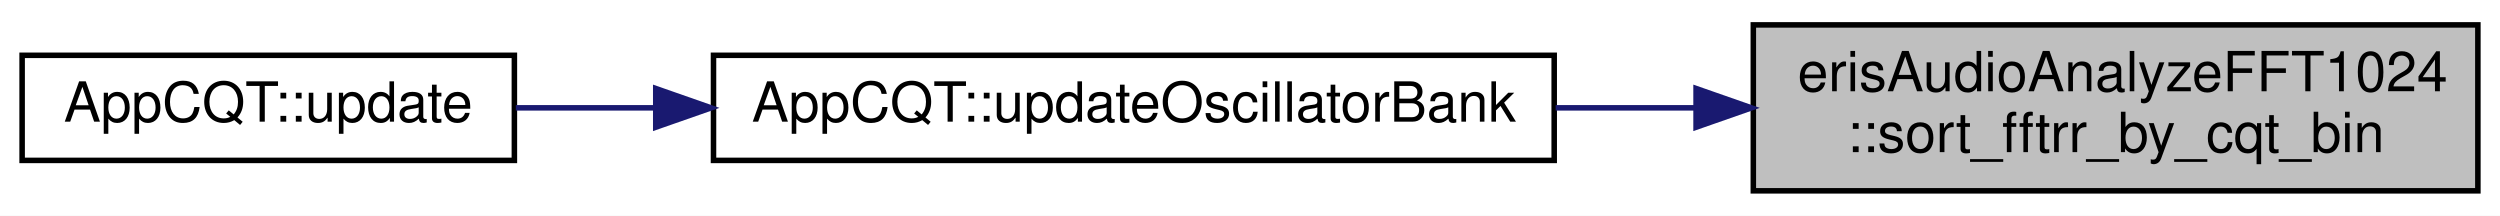
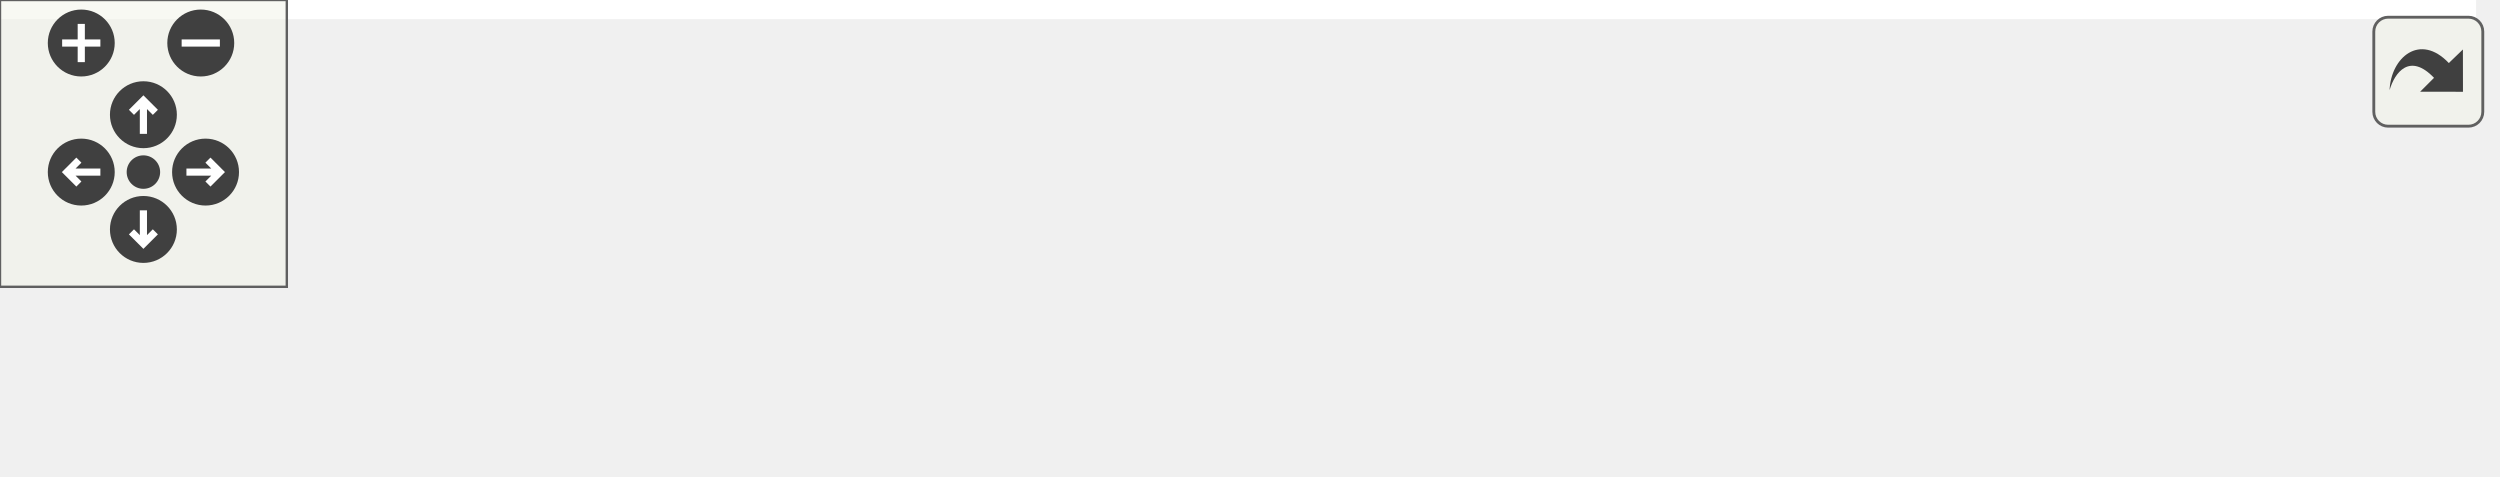
- <svg xmlns="http://www.w3.org/2000/svg" xmlns:xlink="http://www.w3.org/1999/xlink" width="452pt" height="39pt" viewBox="0.00 0.00 452.00 39.00">
-   <g id="graph0" class="graph" transform="scale(1 1) rotate(0) translate(4 35)">
-     <polygon fill="white" stroke="transparent" points="-4,4 -4,-35 448,-35 448,4 -4,4" />
-     <g id="node1" class="node">
-       <g id="a_node1">
-         <a xlink:title=" ">
-           <polygon fill="#bfbfbf" stroke="black" points="313,-0.5 313,-30.5 444,-30.5 444,-0.5 313,-0.5" />
-           <text text-anchor="start" x="321" y="-18.5" font-family="Helvetica,sans-Serif" font-size="10.00">erisAudioAnalyzeFFT1024</text>
-           <text text-anchor="middle" x="378.5" y="-7.5" font-family="Helvetica,sans-Serif" font-size="10.00">::sort_fftrr_by_cqt_bin</text>
-         </a>
+ <svg xmlns="http://www.w3.org/2000/svg" xmlns:xlink="http://www.w3.org/1999/xlink" id="main" version="1.1" xml:space="preserve">
+   <style type="text/css">
+ .edge:hover path { stroke: red; }
+ .edge:hover polygon { stroke: red; fill: red; }
+ </style>
+   <defs>
+     <circle id="rim" cx="0" cy="0" r="7" />
+     <circle id="rim2" cx="0" cy="0" r="3.5" />
+     <g id="zoomPlus">
+       <use xlink:href="#rim" fill="#404040">
+         <set attributeName="fill" to="#808080" begin="zoomplus.mouseover" end="zoomplus.mouseout" />
+       </use>
+       <path d="M-4,0h8M0,-4v8" fill="none" stroke="white" stroke-width="1.5" pointer-events="none" />
+     </g>
+     <g id="zoomMin">
+       <use xlink:href="#rim" fill="#404040">
+         <set attributeName="fill" to="#808080" begin="zoomminus.mouseover" end="zoomminus.mouseout" />
+       </use>
+       <path d="M-4,0h8" fill="none" stroke="white" stroke-width="1.5" pointer-events="none" />
+     </g>
+     <g id="dirArrow">
+       <path fill="none" stroke="white" stroke-width="1.5" d="M0,-3.0v7 M-2.5,-0.5L0,-3.0L2.5,-0.5" />
+     </g>
+     <g id="resetDef">
+       <use xlink:href="#rim2" fill="#404040">
+         <set attributeName="fill" to="#808080" begin="reset.mouseover" end="reset.mouseout" />
+       </use>
+     </g>
+   </defs>
+   <svg id="graph" class="graph">
+     <g id="viewport">
+       <polygon fill="white" stroke="transparent" points="-4,4 -4,-39 518,-39 518,4 -4,4" />
+       <g id="node1" class="node">
+         <g id="a_node1">
+           <a xlink:title=" ">
+             <polygon fill="#bfbfbf" stroke="black" points="358,-0.5 358,-34.5 514,-34.5 514,-0.5 358,-0.5" />
+             <text text-anchor="start" x="366" y="-20.9" font-family="Helvetica,sans-Serif" font-size="12.00">erisAudioAnalyzeFFT1024</text>
+             <text text-anchor="middle" x="436" y="-7.9" font-family="Helvetica,sans-Serif" font-size="12.00">::sort_fftrr_by_cqt_bin</text>
+           </a>
+         </g>
+       </g>
+       <g id="node2" class="node">
+         <g id="a_node2">
+           <a xlink:href="../../d4/dde/class_app_c_q_t.html#a9385e1564ef7fd404f0aac7adef64412" target="_top" xlink:title=" ">
+             <polygon fill="white" stroke="black" points="141,-7 141,-28 322,-28 322,-7 141,-7" />
+             <text text-anchor="middle" x="231.5" y="-14.4" font-family="Helvetica,sans-Serif" font-size="12.00">AppCQT::updateOscillatorBank</text>
+           </a>
+         </g>
+       </g>
+       <g id="edge1" class="edge">
+         <path fill="none" stroke="midnightblue" d="M347.69,-17.5C339.28,-17.5 330.74,-17.5 322.31,-17.5" />
+         <polygon fill="midnightblue" stroke="midnightblue" points="347.87,-21 357.87,-17.5 347.87,-14 347.87,-21" />
+       </g>
+       <g id="node3" class="node">
+         <g id="a_node3">
+           <a xlink:href="../../d4/dde/class_app_c_q_t.html#a0e1d9e850811f24577f20ac1900dd4f8" target="_top" xlink:title=" ">
+             <polygon fill="white" stroke="black" points="0,-7 0,-28 105,-28 105,-7 0,-7" />
+             <text text-anchor="middle" x="52.5" y="-14.4" font-family="Helvetica,sans-Serif" font-size="12.00">AppCQT::update</text>
+           </a>
+         </g>
+       </g>
+       <g id="edge2" class="edge">
+         <path fill="none" stroke="midnightblue" d="M130.72,-17.5C122.03,-17.5 113.49,-17.5 105.44,-17.5" />
+         <polygon fill="midnightblue" stroke="midnightblue" points="130.96,-21 140.96,-17.5 130.96,-14 130.96,-21" />
      </g>
    </g>
-     <g id="node2" class="node">
-       <g id="a_node2">
-         <a xlink:href="../../d4/dde/class_app_c_q_t.html#a9385e1564ef7fd404f0aac7adef64412" target="_top" xlink:title=" ">
-           <polygon fill="white" stroke="black" points="125,-6 125,-25 277,-25 277,-6 125,-6" />
-           <text text-anchor="middle" x="201" y="-13" font-family="Helvetica,sans-Serif" font-size="10.00">AppCQT::updateOscillatorBank</text>
-         </a>
-       </g>
+   </svg>
+   <g id="navigator" transform="translate(0 0)" fill="#404254">
+     <rect fill="#f2f5e9" fill-opacity="0.5" stroke="#606060" stroke-width=".5" x="0" y="0" width="60" height="60" />
+     <use id="zoomplus" xlink:href="#zoomPlus" x="17" y="9" />
+     <use id="zoomminus" xlink:href="#zoomMin" x="42" y="9" />
+     <use id="reset" xlink:href="#resetDef" x="30" y="36" />
+     <g id="arrowUp" xlink:href="#dirArrow" transform="translate(30 24)">
+       <use xlink:href="#rim" fill="#404040">
+         <set attributeName="fill" to="#808080" begin="arrowUp.mouseover" end="arrowUp.mouseout" />
+       </use>
+       <path fill="none" stroke="white" stroke-width="1.5" d="M0,-3.0v7 M-2.5,-0.5L0,-3.0L2.5,-0.5" />
    </g>
-     <g id="edge1" class="edge">
-       <path fill="none" stroke="midnightblue" d="M302.54,-15.5C294.16,-15.5 285.63,-15.5 277.26,-15.5" />
-       <polygon fill="midnightblue" stroke="midnightblue" points="302.65,-19 312.65,-15.5 302.65,-12 302.65,-19" />
+     <g id="arrowRight" xlink:href="#dirArrow" transform="rotate(90) translate(36 -43)">
+       <use xlink:href="#rim" fill="#404040">
+         <set attributeName="fill" to="#808080" begin="arrowRight.mouseover" end="arrowRight.mouseout" />
+       </use>
+       <path fill="none" stroke="white" stroke-width="1.5" d="M0,-3.0v7 M-2.5,-0.5L0,-3.0L2.5,-0.5" />
    </g>
-     <g id="node3" class="node">
-       <g id="a_node3">
-         <a xlink:href="../../d4/dde/class_app_c_q_t.html#a0e1d9e850811f24577f20ac1900dd4f8" target="_top" xlink:title=" ">
-           <polygon fill="white" stroke="black" points="0,-6 0,-25 89,-25 89,-6 0,-6" />
-           <text text-anchor="middle" x="44.5" y="-13" font-family="Helvetica,sans-Serif" font-size="10.00">AppCQT::update</text>
-         </a>
-       </g>
+     <g id="arrowDown" xlink:href="#dirArrow" transform="rotate(180) translate(-30 -48)">
+       <use xlink:href="#rim" fill="#404040">
+         <set attributeName="fill" to="#808080" begin="arrowDown.mouseover" end="arrowDown.mouseout" />
+       </use>
+       <path fill="none" stroke="white" stroke-width="1.5" d="M0,-3.0v7 M-2.5,-0.5L0,-3.0L2.5,-0.5" />
    </g>
-     <g id="edge2" class="edge">
-       <path fill="none" stroke="midnightblue" d="M114.36,-15.5C105.71,-15.5 97.19,-15.5 89.26,-15.5" />
-       <polygon fill="midnightblue" stroke="midnightblue" points="114.56,-19 124.56,-15.5 114.56,-12 114.56,-19" />
+     <g id="arrowLeft" xlink:href="#dirArrow" transform="rotate(270) translate(-36 17)">
+       <use xlink:href="#rim" fill="#404040">
+         <set attributeName="fill" to="#808080" begin="arrowLeft.mouseover" end="arrowLeft.mouseout" />
+       </use>
+       <path fill="none" stroke="white" stroke-width="1.5" d="M0,-3.0v7 M-2.5,-0.5L0,-3.0L2.5,-0.5" />
    </g>
  </g>
+   <svg viewBox="0 0 15 15" width="100%" height="30px" preserveAspectRatio="xMaxYMin meet">
+     <g id="arrow_out" transform="scale(0.3 0.3)">
+       <a xlink:href="classeris_audio_analyze_f_f_t1024_a8e1d12d061b83e2f737aec1a763b7286_icgraph_org.svg" target="_base">
+         <rect id="button" ry="5" rx="5" y="6" x="6" height="38" width="38" fill="#f2f5e9" fill-opacity="0.5" stroke="#606060" stroke-width="1.0" />
+         <path id="arrow" d="M 11.5,31.437 C 11.94,20.098 22.043,11.323 32.159,21.979 L 37.069,17.246 C 37.069,17.246 37.088,32 37.088,32 L 22.16,31.978 C 22.16,31.978 26.998,27.14 26.998,27.14 C 18.529,18.264 13.292,25.23 11.5,31.437 z" style="fill:#404040;" />
+       </a>
+     </g>
+   </svg>
</svg>
